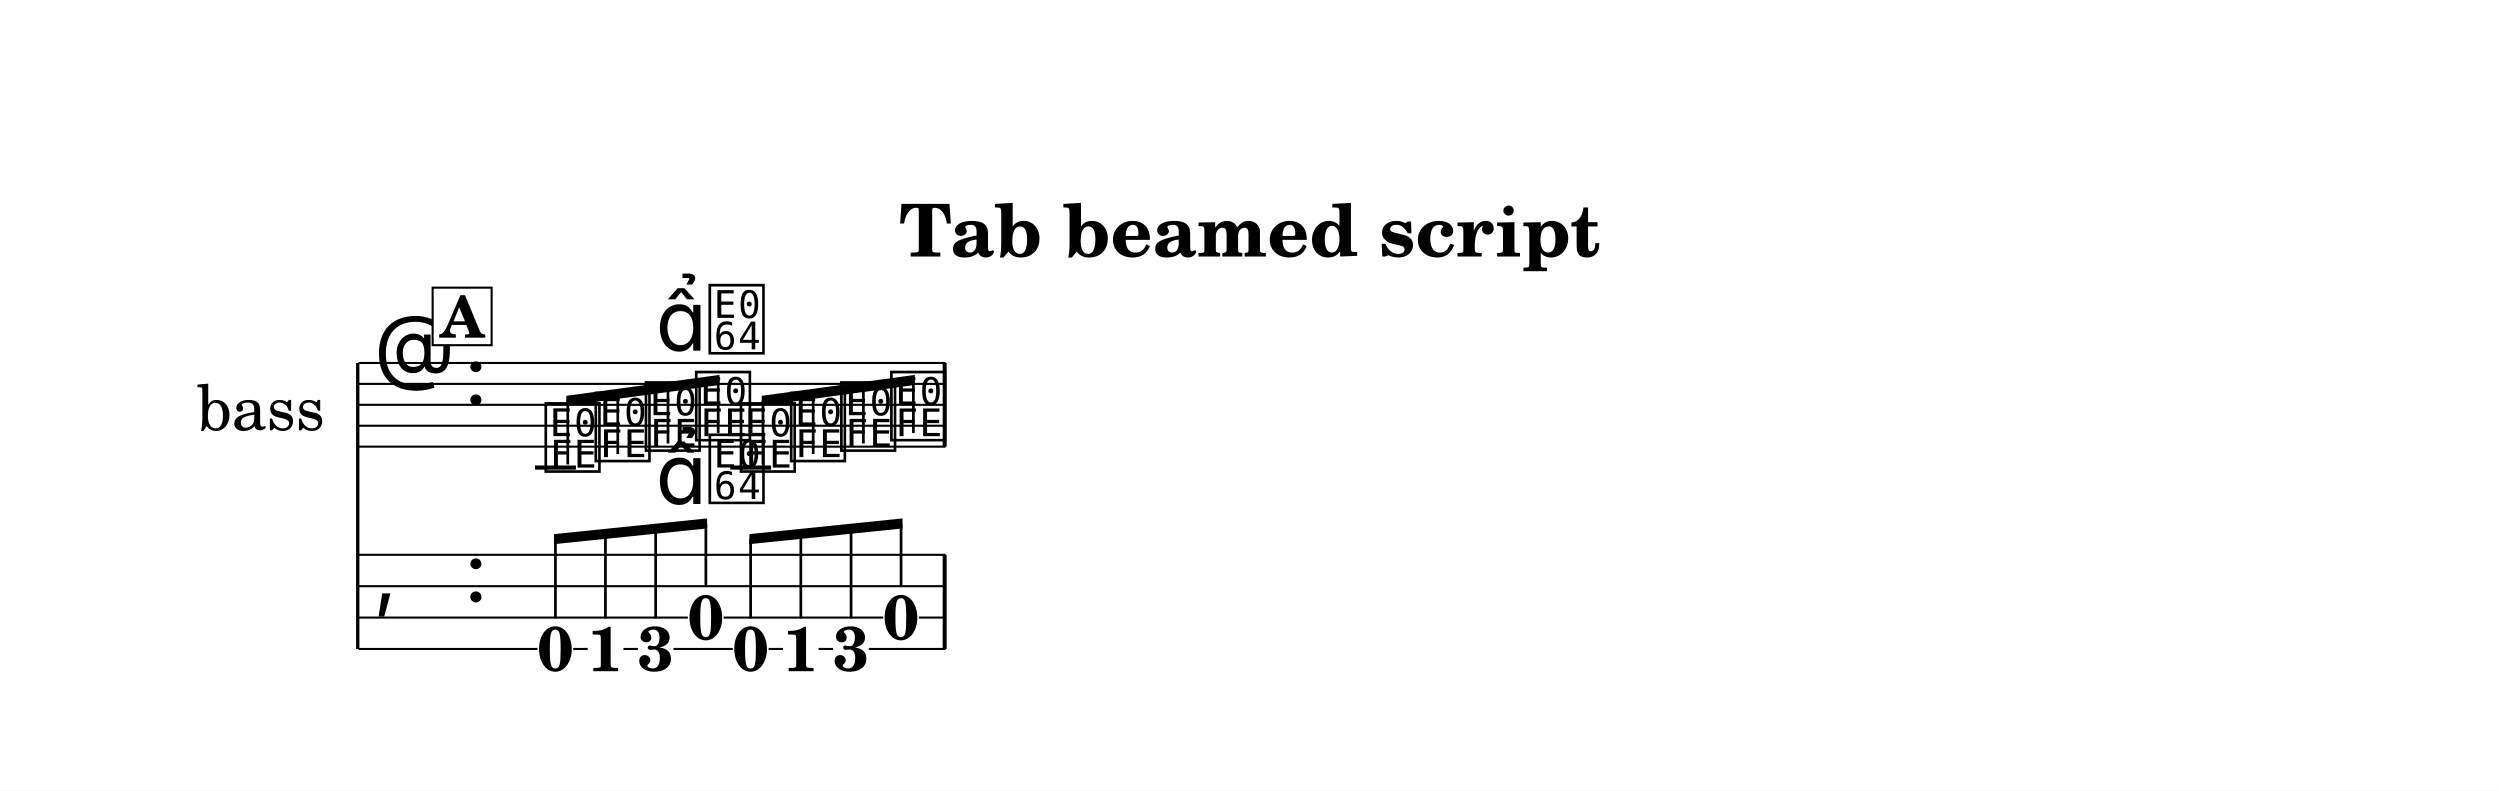
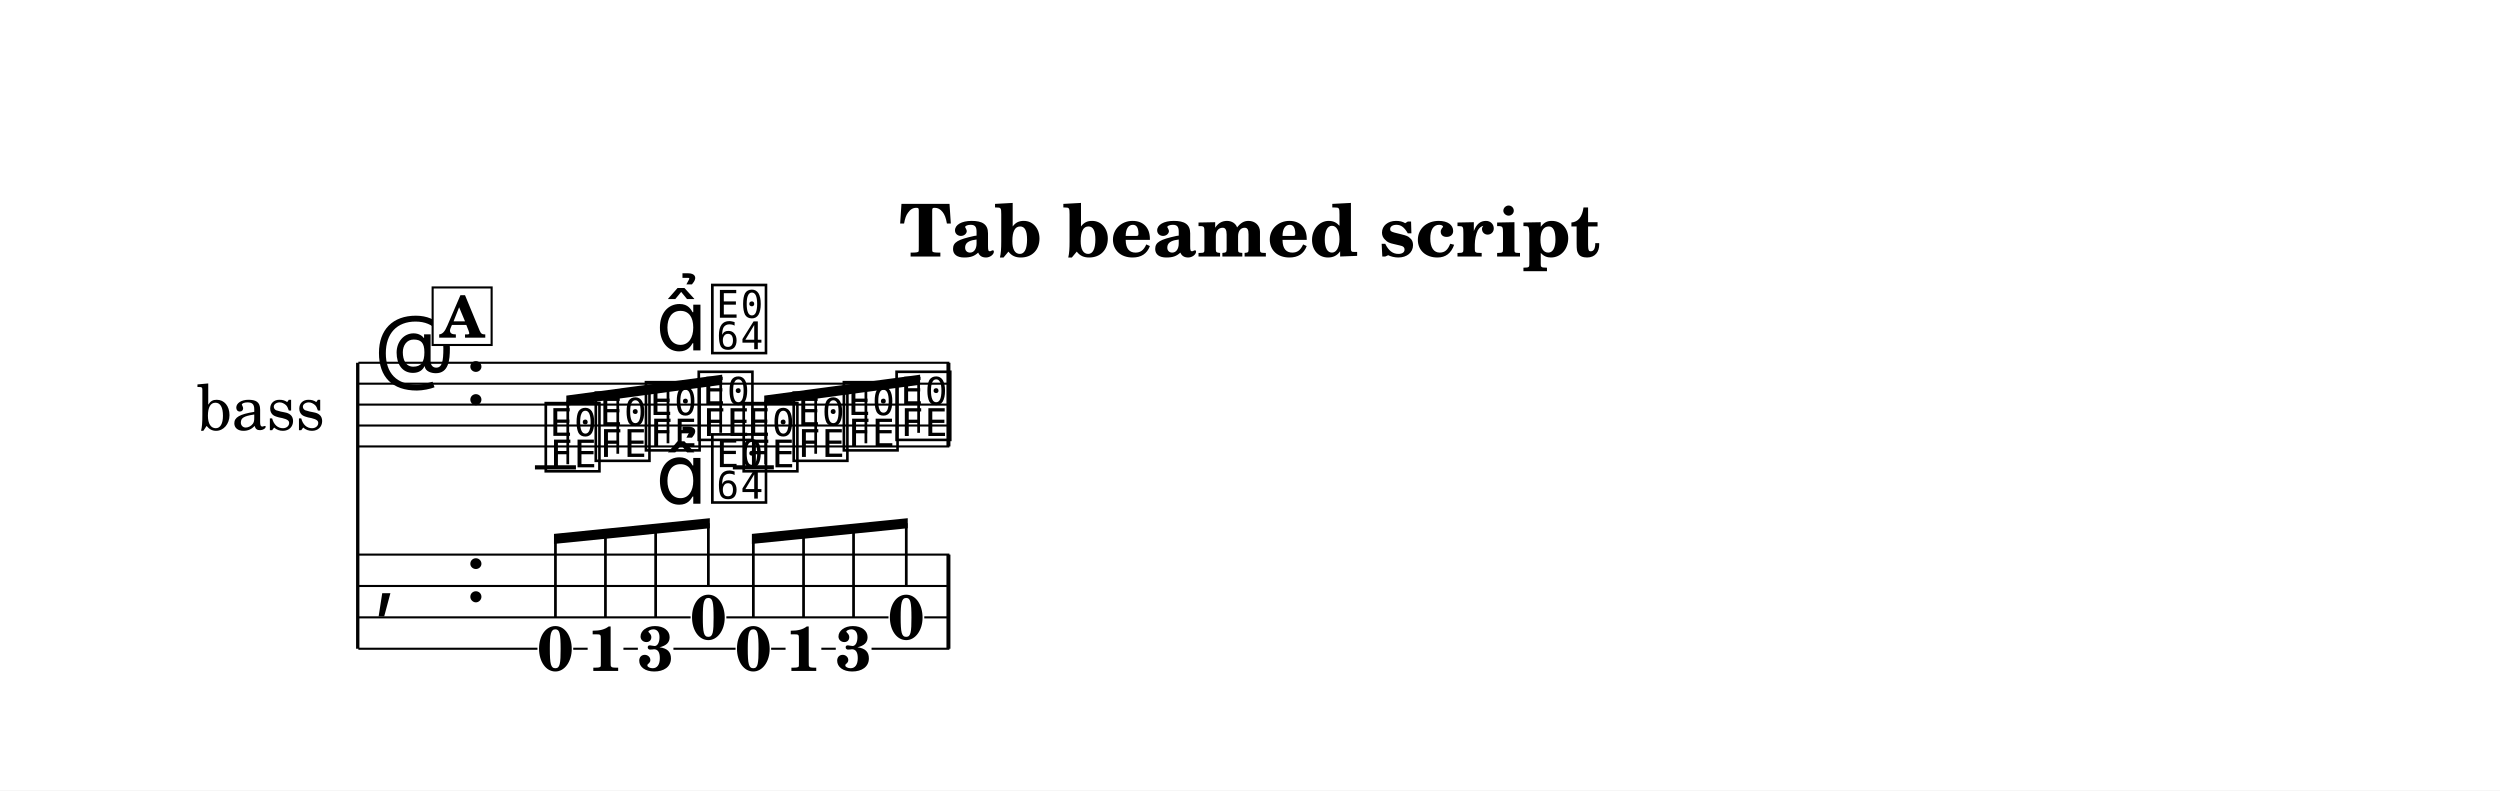
- <svg xmlns="http://www.w3.org/2000/svg" width="1195.0" height="377.9" viewBox="0 0 119.50 37.79" font-family="TeX Gyre Schola, serif">
+ <svg xmlns="http://www.w3.org/2000/svg" width="1195.0" height="377.8" viewBox="0 0 119.50 37.78" font-family="TeX Gyre Schola, serif">
  <style>
  @font-face { font-family: 'Emmentaler'; src: local('Emmentaler'); }
  .music { font-family: 'Emmentaler', serif; }
</style>
-   <rect x="0" y="0" width="119.50" height="37.79" fill="#FFFFFF" />
+   <rect x="0" y="0" width="119.50" height="37.78" fill="#FFFFFF" />
  <text x="59.75" y="12.26" font-size="3.49" font-weight="bold" text-anchor="middle" data-pos="293">Tab beamed script</text>
  <g transform="translate(8.54,0.00) scale(1,1)">
-     <text x="6.98" y="19.35" font-size="3.00" text-anchor="end" dominant-baseline="central">bass</text>
-     <line x1="8.56" y1="17.35" x2="8.56" y2="31.02" stroke="#000000" stroke-width="0.160" />
-     <line x1="8.59" y1="17.35" x2="36.66" y2="17.35" stroke="#000000" stroke-width="0.100" />
-     <line x1="8.59" y1="18.35" x2="36.66" y2="18.35" stroke="#000000" stroke-width="0.100" />
-     <line x1="8.59" y1="19.35" x2="36.66" y2="19.35" stroke="#000000" stroke-width="0.100" />
-     <line x1="8.59" y1="20.35" x2="36.66" y2="20.35" stroke="#000000" stroke-width="0.100" />
-     <line x1="8.59" y1="21.35" x2="36.66" y2="21.35" stroke="#000000" stroke-width="0.100" />
-     <text class="music" x="9.34" y="18.35" font-size="4.00"></text>
-     <text class="music" x="13.66" y="19.35" font-size="4.00" data-pos="318"></text>
-     <line x1="17.03" y1="22.35" x2="18.99" y2="22.35" stroke="#000000" stroke-width="0.200" />
-     <line x1="26.37" y1="22.35" x2="28.32" y2="22.35" stroke="#000000" stroke-width="0.200" />
-     <text class="music" x="17.36" y="22.35" font-size="4.00" data-pos="376"></text>
-     <text class="music" x="19.75" y="21.85" font-size="4.00" data-pos="380"></text>
-     <text class="music" x="22.15" y="21.35" font-size="4.00" data-pos="382"></text>
-     <text class="music" x="24.55" y="20.85" font-size="4.00" data-pos="392"></text>
-     <text class="music" x="26.69" y="22.35" font-size="4.00" data-pos="404"></text>
-     <text class="music" x="29.09" y="21.85" font-size="4.00" data-pos="406"></text>
-     <text class="music" x="31.49" y="21.35" font-size="4.00" data-pos="408"></text>
-     <text class="music" x="33.88" y="20.85" font-size="4.00" data-pos="410"></text>
-     <rect x="36.52" y="17.35" width="0.19" height="4.00" data-pos="412" />
-     <text class="music" x="9.34" y="28.77" font-size="4.00"></text>
-     <text class="music" x="13.66" y="28.77" font-size="4.00" data-pos="318"></text>
-     <rect x="36.52" y="26.52" width="0.19" height="4.50" data-pos="412" />
-     <text x="18.01" y="32.06" font-size="3.00" font-weight="bold" text-anchor="middle" data-pos="376">0</text>
-     <text x="20.40" y="32.08" font-size="3.00" font-weight="bold" text-anchor="middle" data-pos="380">1</text>
-     <text x="22.80" y="32.06" font-size="3.00" font-weight="bold" text-anchor="middle" data-pos="382">3</text>
-     <text x="25.20" y="30.56" font-size="3.00" font-weight="bold" text-anchor="middle" data-pos="392">0</text>
-     <text x="27.34" y="32.06" font-size="3.00" font-weight="bold" text-anchor="middle" data-pos="404">0</text>
-     <text x="29.74" y="32.08" font-size="3.00" font-weight="bold" text-anchor="middle" data-pos="406">1</text>
-     <text x="32.14" y="32.06" font-size="3.00" font-weight="bold" text-anchor="middle" data-pos="408">3</text>
-     <text x="34.53" y="30.56" font-size="3.00" font-weight="bold" text-anchor="middle" data-pos="410">0</text>
-     <line x1="8.59" y1="26.52" x2="36.66" y2="26.52" stroke="#000000" stroke-width="0.100" />
-     <line x1="8.59" y1="28.02" x2="36.66" y2="28.02" stroke="#000000" stroke-width="0.100" />
-     <line x1="8.59" y1="29.52" x2="24.34" y2="29.52" stroke="#000000" stroke-width="0.100" />
-     <line x1="26.05" y1="29.52" x2="33.68" y2="29.52" stroke="#000000" stroke-width="0.100" />
-     <line x1="35.39" y1="29.52" x2="36.66" y2="29.52" stroke="#000000" stroke-width="0.100" />
-     <line x1="8.59" y1="31.02" x2="17.15" y2="31.02" stroke="#000000" stroke-width="0.100" />
-     <line x1="18.86" y1="31.02" x2="19.55" y2="31.02" stroke="#000000" stroke-width="0.100" />
-     <line x1="21.26" y1="31.02" x2="21.95" y2="31.02" stroke="#000000" stroke-width="0.100" />
-     <line x1="23.65" y1="31.02" x2="26.49" y2="31.02" stroke="#000000" stroke-width="0.100" />
-     <line x1="28.20" y1="31.02" x2="28.89" y2="31.02" stroke="#000000" stroke-width="0.100" />
-     <line x1="30.59" y1="31.02" x2="31.28" y2="31.02" stroke="#000000" stroke-width="0.100" />
-     <line x1="32.99" y1="31.02" x2="36.66" y2="31.02" stroke="#000000" stroke-width="0.100" />
-     <polygon points="18.53,18.92 25.85,17.92 25.85,18.40 18.53,19.40" />
-     <line x1="18.60" y1="22.20" x2="18.60" y2="19.15" stroke="#000000" stroke-width="0.130" />
-     <line x1="20.99" y1="21.70" x2="20.99" y2="18.82" stroke="#000000" stroke-width="0.130" />
-     <line x1="23.39" y1="21.20" x2="23.39" y2="18.49" stroke="#000000" stroke-width="0.130" />
-     <line x1="25.79" y1="20.70" x2="25.79" y2="18.16" stroke="#000000" stroke-width="0.130" />
-     <polygon points="27.87,18.92 35.19,17.92 35.19,18.40 27.87,19.40" />
-     <line x1="27.93" y1="22.20" x2="27.93" y2="19.15" stroke="#000000" stroke-width="0.130" />
-     <line x1="30.33" y1="21.70" x2="30.33" y2="18.82" stroke="#000000" stroke-width="0.130" />
-     <line x1="32.73" y1="21.20" x2="32.73" y2="18.49" stroke="#000000" stroke-width="0.130" />
-     <line x1="35.12" y1="20.70" x2="35.12" y2="18.16" stroke="#000000" stroke-width="0.130" />
-     <polygon points="17.94,25.53 25.26,24.78 25.26,25.26 17.94,26.01" />
-     <line x1="18.01" y1="29.56" x2="18.01" y2="25.76" stroke="#000000" stroke-width="0.130" />
-     <line x1="20.40" y1="29.56" x2="20.40" y2="25.52" stroke="#000000" stroke-width="0.130" />
-     <line x1="22.80" y1="29.56" x2="22.80" y2="25.27" stroke="#000000" stroke-width="0.130" />
-     <line x1="25.20" y1="28.06" x2="25.20" y2="25.03" stroke="#000000" stroke-width="0.130" />
-     <polygon points="27.28,25.53 34.60,24.78 34.60,25.26 27.28,26.01" />
-     <line x1="27.34" y1="29.56" x2="27.34" y2="25.76" stroke="#000000" stroke-width="0.130" />
-     <line x1="29.74" y1="29.56" x2="29.74" y2="25.52" stroke="#000000" stroke-width="0.130" />
-     <line x1="32.14" y1="29.56" x2="32.14" y2="25.27" stroke="#000000" stroke-width="0.130" />
-     <line x1="34.53" y1="28.06" x2="34.53" y2="25.03" stroke="#000000" stroke-width="0.130" />
-     <text class="music" x="22.80" y="16.76" font-size="4.00" data-pos="383"></text>
-     <text class="music" x="25.20" y="16.70" font-size="4.00" data-pos="393"></text>
-     <text class="music" x="22.80" y="24.09" font-size="4.00" data-pos="383"></text>
-     <text class="music" x="25.20" y="23.85" font-size="4.00" data-pos="393"></text>
-     <rect x="12.14" y="13.75" width="2.82" height="2.75" fill="#FFFFFF" stroke="#000000" stroke-width="0.100" data-pos="364" />
+     <text x="6.98" y="19.34" font-size="3.00" text-anchor="end" dominant-baseline="central">bass</text>
+     <line x1="8.56" y1="17.34" x2="8.56" y2="31.01" stroke="#000000" stroke-width="0.160" />
+     <line x1="8.59" y1="17.34" x2="36.84" y2="17.34" stroke="#000000" stroke-width="0.100" />
+     <line x1="8.59" y1="18.34" x2="36.84" y2="18.34" stroke="#000000" stroke-width="0.100" />
+     <line x1="8.59" y1="19.34" x2="36.84" y2="19.34" stroke="#000000" stroke-width="0.100" />
+     <line x1="8.59" y1="20.34" x2="36.84" y2="20.34" stroke="#000000" stroke-width="0.100" />
+     <line x1="8.59" y1="21.34" x2="36.84" y2="21.34" stroke="#000000" stroke-width="0.100" />
+     <text class="music" x="9.34" y="18.34" font-size="4.00"></text>
+     <text class="music" x="13.66" y="19.34" font-size="4.00" data-pos="318"></text>
+     <line x1="17.03" y1="22.34" x2="18.99" y2="22.34" stroke="#000000" stroke-width="0.200" />
+     <line x1="26.49" y1="22.34" x2="28.45" y2="22.34" stroke="#000000" stroke-width="0.200" />
+     <text class="music" x="17.36" y="22.34" font-size="4.00" data-pos="376"></text>
+     <text class="music" x="19.75" y="21.84" font-size="4.00" data-pos="380"></text>
+     <text class="music" x="22.15" y="21.34" font-size="4.00" data-pos="382"></text>
+     <text class="music" x="24.67" y="20.84" font-size="4.00" data-pos="392"></text>
+     <text class="music" x="26.82" y="22.34" font-size="4.00" data-pos="404"></text>
+     <text class="music" x="29.21" y="21.84" font-size="4.00" data-pos="406"></text>
+     <text class="music" x="31.61" y="21.34" font-size="4.00" data-pos="408"></text>
+     <text class="music" x="34.13" y="20.84" font-size="4.00" data-pos="410"></text>
+     <rect x="36.70" y="17.34" width="0.19" height="4.00" data-pos="412" />
+     <text class="music" x="9.34" y="28.76" font-size="4.00"></text>
+     <text class="music" x="13.66" y="28.76" font-size="4.00" data-pos="318"></text>
+     <rect x="36.70" y="26.51" width="0.19" height="4.50" data-pos="412" />
+     <text x="18.01" y="32.05" font-size="3.00" font-weight="bold" text-anchor="middle" data-pos="376">0</text>
+     <text x="20.40" y="32.07" font-size="3.00" font-weight="bold" text-anchor="middle" data-pos="380">1</text>
+     <text x="22.80" y="32.05" font-size="3.00" font-weight="bold" text-anchor="middle" data-pos="382">3</text>
+     <text x="25.32" y="30.55" font-size="3.00" font-weight="bold" text-anchor="middle" data-pos="392">0</text>
+     <text x="27.47" y="32.05" font-size="3.00" font-weight="bold" text-anchor="middle" data-pos="404">0</text>
+     <text x="29.87" y="32.07" font-size="3.00" font-weight="bold" text-anchor="middle" data-pos="406">1</text>
+     <text x="32.26" y="32.05" font-size="3.00" font-weight="bold" text-anchor="middle" data-pos="408">3</text>
+     <text x="34.78" y="30.55" font-size="3.00" font-weight="bold" text-anchor="middle" data-pos="410">0</text>
+     <line x1="8.59" y1="26.51" x2="36.84" y2="26.51" stroke="#000000" stroke-width="0.100" />
+     <line x1="8.59" y1="28.01" x2="36.84" y2="28.01" stroke="#000000" stroke-width="0.100" />
+     <line x1="8.59" y1="29.51" x2="24.47" y2="29.51" stroke="#000000" stroke-width="0.100" />
+     <line x1="26.18" y1="29.51" x2="33.93" y2="29.51" stroke="#000000" stroke-width="0.100" />
+     <line x1="35.64" y1="29.51" x2="36.84" y2="29.51" stroke="#000000" stroke-width="0.100" />
+     <line x1="8.59" y1="31.01" x2="17.15" y2="31.01" stroke="#000000" stroke-width="0.100" />
+     <line x1="18.86" y1="31.01" x2="19.55" y2="31.01" stroke="#000000" stroke-width="0.100" />
+     <line x1="21.26" y1="31.01" x2="21.95" y2="31.01" stroke="#000000" stroke-width="0.100" />
+     <line x1="23.65" y1="31.01" x2="26.62" y2="31.01" stroke="#000000" stroke-width="0.100" />
+     <line x1="28.32" y1="31.01" x2="29.01" y2="31.01" stroke="#000000" stroke-width="0.100" />
+     <line x1="30.72" y1="31.01" x2="31.41" y2="31.01" stroke="#000000" stroke-width="0.100" />
+     <line x1="33.12" y1="31.01" x2="36.84" y2="31.01" stroke="#000000" stroke-width="0.100" />
+     <polygon points="18.53,18.91 25.98,17.91 25.98,18.39 18.53,19.39" />
+     <line x1="18.60" y1="22.19" x2="18.60" y2="19.14" stroke="#000000" stroke-width="0.130" />
+     <line x1="20.99" y1="21.69" x2="20.99" y2="18.82" stroke="#000000" stroke-width="0.130" />
+     <line x1="23.39" y1="21.19" x2="23.39" y2="18.50" stroke="#000000" stroke-width="0.130" />
+     <line x1="25.91" y1="20.69" x2="25.91" y2="18.16" stroke="#000000" stroke-width="0.130" />
+     <polygon points="27.99,18.91 35.44,17.91 35.44,18.39 27.99,19.39" />
+     <line x1="28.06" y1="22.19" x2="28.06" y2="19.14" stroke="#000000" stroke-width="0.130" />
+     <line x1="30.45" y1="21.69" x2="30.45" y2="18.82" stroke="#000000" stroke-width="0.130" />
+     <line x1="32.85" y1="21.19" x2="32.85" y2="18.50" stroke="#000000" stroke-width="0.130" />
+     <line x1="35.37" y1="20.69" x2="35.37" y2="18.16" stroke="#000000" stroke-width="0.130" />
+     <polygon points="17.94,25.52 25.39,24.77 25.39,25.25 17.94,26.00" />
+     <line x1="18.01" y1="29.54" x2="18.01" y2="25.75" stroke="#000000" stroke-width="0.130" />
+     <line x1="20.40" y1="29.54" x2="20.40" y2="25.51" stroke="#000000" stroke-width="0.130" />
+     <line x1="22.80" y1="29.54" x2="22.80" y2="25.27" stroke="#000000" stroke-width="0.130" />
+     <line x1="25.32" y1="28.04" x2="25.32" y2="25.01" stroke="#000000" stroke-width="0.130" />
+     <polygon points="27.40,25.52 34.85,24.77 34.85,25.25 27.40,26.00" />
+     <line x1="27.47" y1="29.54" x2="27.47" y2="25.75" stroke="#000000" stroke-width="0.130" />
+     <line x1="29.87" y1="29.54" x2="29.87" y2="25.51" stroke="#000000" stroke-width="0.130" />
+     <line x1="32.26" y1="29.54" x2="32.26" y2="25.27" stroke="#000000" stroke-width="0.130" />
+     <line x1="34.78" y1="28.04" x2="34.78" y2="25.01" stroke="#000000" stroke-width="0.130" />
+     <text class="music" x="22.80" y="16.75" font-size="4.00" data-pos="383"></text>
+     <text class="music" x="25.32" y="16.69" font-size="4.00" data-pos="393"></text>
+     <text class="music" x="22.80" y="24.08" font-size="4.00" data-pos="383"></text>
+     <text class="music" x="25.32" y="23.83" font-size="4.00" data-pos="393"></text>
+     <rect x="12.14" y="13.74" width="2.82" height="2.75" fill="#FFFFFF" stroke="#000000" stroke-width="0.100" data-pos="364" />
    <text x="13.55" y="16.14" font-size="2.77" font-weight="bold" text-anchor="middle" data-pos="364">A</text>
  </g>
</svg>
